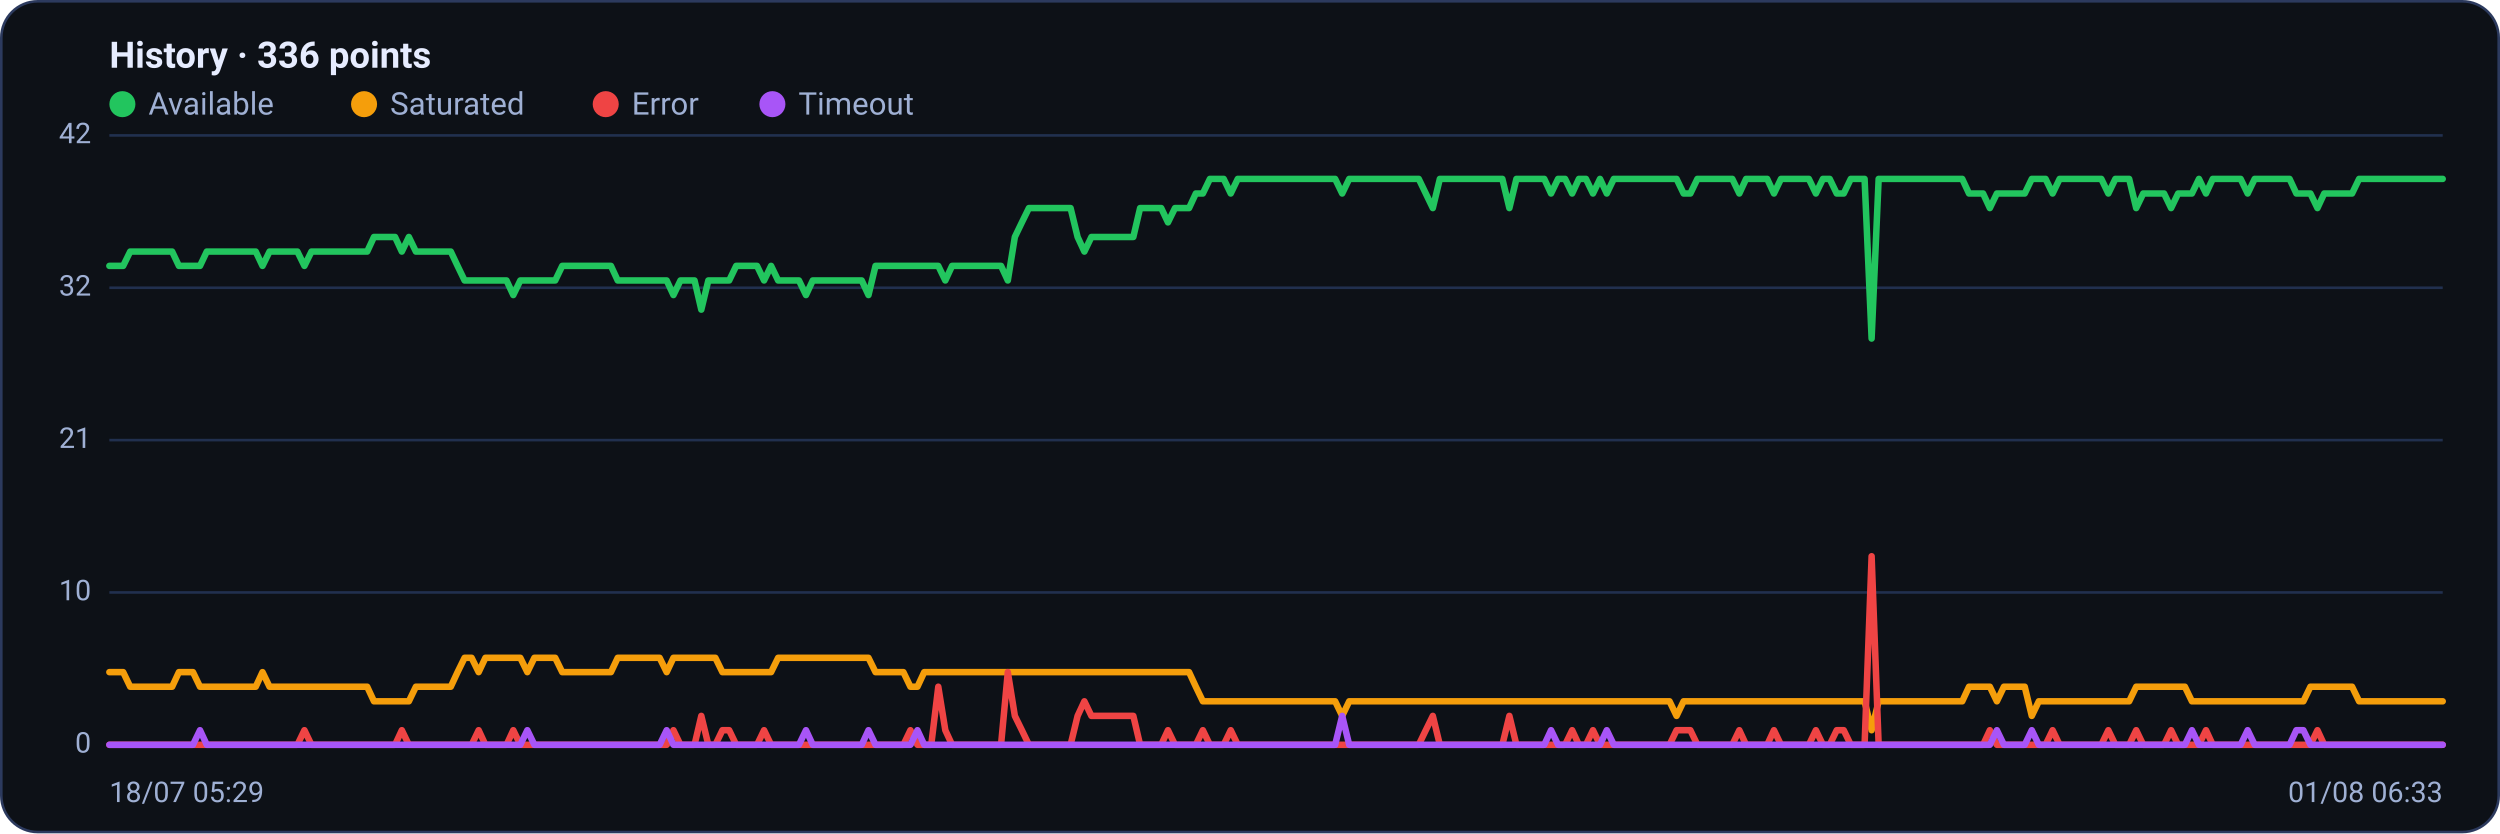
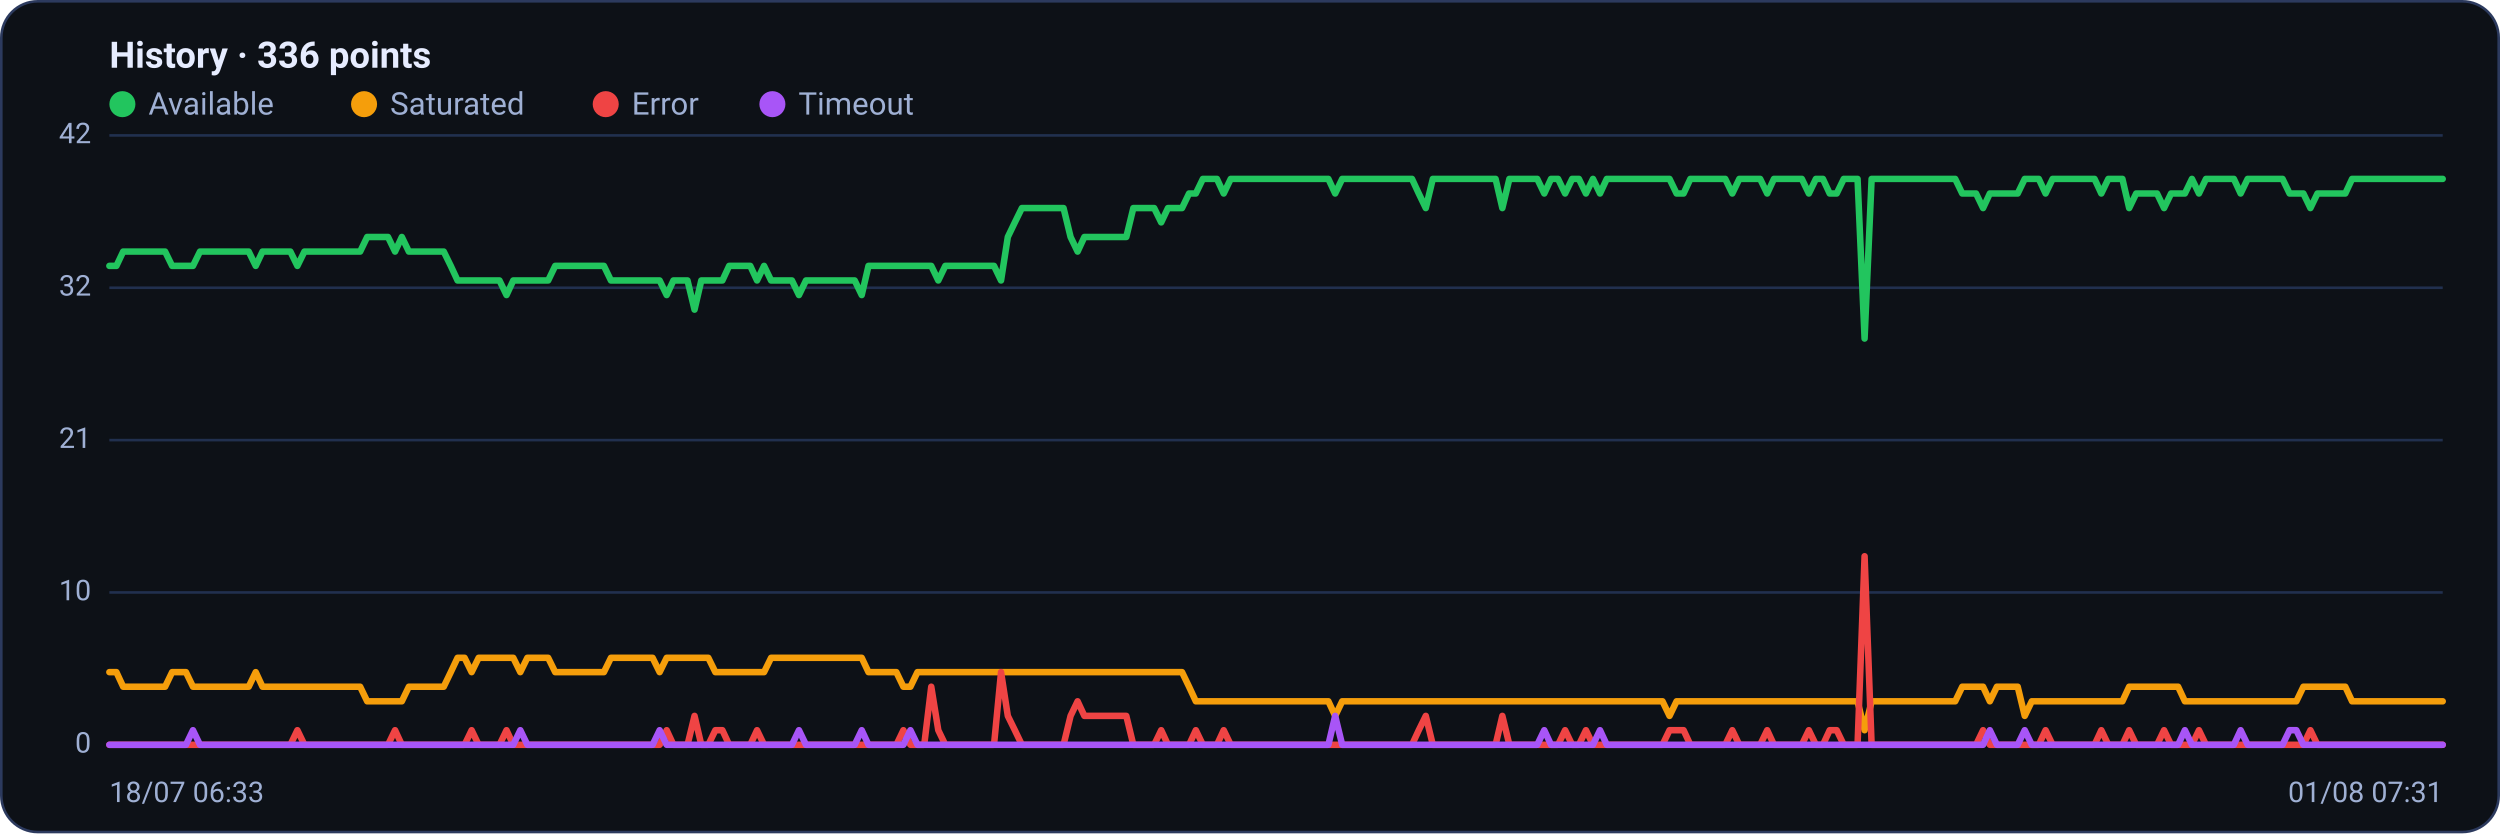
<svg xmlns="http://www.w3.org/2000/svg" viewBox="0 0 960 320" width="960" height="320" font-family="Segoe UI, system-ui, -apple-system, Roboto, Helvetica, Arial, sans-serif" role="img" aria-label="Availability history per region">
  <rect x="0.5" y="0.5" width="959" height="319" rx="14" fill="#0d1117" stroke="#2c3a5e" />
  <text x="42" y="26" font-size="14" font-weight="600" fill="#e6ecff">History · 336 points</text>
  <circle cx="47" cy="40" r="5" fill="#22c55e" />
  <text x="57" y="44" font-size="12" fill="#9fb0d4">Available</text>
  <circle cx="139.8" cy="40" r="5" fill="#f59e0b" />
  <text x="149.8" y="44" font-size="12" fill="#9fb0d4">Saturated</text>
  <circle cx="232.6" cy="40" r="5" fill="#ef4444" />
  <text x="242.6" y="44" font-size="12" fill="#9fb0d4">Error</text>
  <circle cx="296.6" cy="40" r="5" fill="#a855f7" />
  <text x="306.6" y="44" font-size="12" fill="#9fb0d4">Timeout</text>
  <line x1="42" y1="286.0" x2="938" y2="286.0" stroke="#21304f" stroke-width="1" />
  <text x="35" y="289.0" text-anchor="end" font-size="11" fill="#9fb0d4">0</text>
  <line x1="42" y1="227.5" x2="938" y2="227.5" stroke="#21304f" stroke-width="1" />
  <text x="35" y="230.5" text-anchor="end" font-size="11" fill="#9fb0d4">10</text>
  <line x1="42" y1="169.0" x2="938" y2="169.0" stroke="#21304f" stroke-width="1" />
  <text x="35" y="172.0" text-anchor="end" font-size="11" fill="#9fb0d4">21</text>
  <line x1="42" y1="110.5" x2="938" y2="110.5" stroke="#21304f" stroke-width="1" />
  <text x="35" y="113.5" text-anchor="end" font-size="11" fill="#9fb0d4">32</text>
  <line x1="42" y1="52.0" x2="938" y2="52.0" stroke="#21304f" stroke-width="1" />
  <text x="35" y="55.0" text-anchor="end" font-size="11" fill="#9fb0d4">42</text>
-   <polyline fill="none" stroke="#22c55e" stroke-width="2.5" stroke-linejoin="round" stroke-linecap="round" points="42.0,102.1 44.7,102.1 47.3,102.1 50.0,96.6 52.7,96.6 55.4,96.6 58.0,96.6 60.7,96.6 63.4,96.6 66.1,96.6 68.7,102.1 71.4,102.1 74.1,102.1 76.8,102.1 79.4,96.6 82.1,96.6 84.8,96.6 87.5,96.6 90.1,96.6 92.8,96.6 95.5,96.6 98.2,96.6 100.8,102.1 103.5,96.6 106.2,96.6 108.9,96.6 111.5,96.6 114.2,96.6 116.9,102.1 119.6,96.6 122.2,96.6 124.9,96.6 127.6,96.6 130.3,96.6 132.9,96.6 135.6,96.6 138.3,96.6 141.0,96.6 143.6,91.0 146.3,91.0 149.0,91.0 151.7,91.0 154.3,96.6 157.0,91.0 159.7,96.6 162.4,96.6 165.0,96.6 167.7,96.6 170.4,96.6 173.1,96.6 175.7,102.1 178.4,107.7 181.1,107.7 183.8,107.7 186.4,107.7 189.1,107.7 191.8,107.7 194.5,107.7 197.1,113.3 199.8,107.7 202.5,107.7 205.2,107.7 207.8,107.7 210.5,107.7 213.2,107.7 215.9,102.1 218.5,102.1 221.2,102.1 223.9,102.1 226.5,102.1 229.2,102.1 231.9,102.1 234.6,102.1 237.2,107.7 239.9,107.7 242.6,107.7 245.3,107.7 247.9,107.7 250.6,107.7 253.3,107.7 256.0,107.7 258.6,113.3 261.3,107.7 264.0,107.7 266.7,107.7 269.3,118.9 272.0,107.7 274.7,107.7 277.4,107.7 280.0,107.7 282.7,102.1 285.4,102.1 288.1,102.1 290.7,102.1 293.4,107.7 296.1,102.1 298.8,107.7 301.4,107.7 304.1,107.7 306.8,107.7 309.5,113.3 312.1,107.7 314.8,107.7 317.5,107.7 320.2,107.7 322.8,107.7 325.5,107.7 328.2,107.7 330.9,107.7 333.5,113.3 336.2,102.1 338.9,102.1 341.6,102.1 344.2,102.1 346.9,102.1 349.6,102.1 352.3,102.1 354.9,102.1 357.6,102.1 360.3,102.1 363.0,107.7 365.6,102.1 368.3,102.1 371.0,102.1 373.7,102.1 376.3,102.1 379.0,102.1 381.7,102.1 384.4,102.1 387.0,107.7 389.7,91.0 392.4,85.4 395.1,79.9 397.7,79.9 400.4,79.9 403.1,79.9 405.7,79.9 408.4,79.9 411.1,79.9 413.8,91.0 416.4,96.6 419.1,91.0 421.8,91.0 424.5,91.0 427.1,91.0 429.8,91.0 432.5,91.0 435.2,91.0 437.8,79.9 440.5,79.9 443.2,79.9 445.9,79.9 448.5,85.4 451.2,79.9 453.9,79.9 456.6,79.9 459.2,74.3 461.9,74.3 464.6,68.7 467.3,68.7 469.9,68.7 472.6,74.3 475.3,68.7 478.0,68.7 480.6,68.7 483.3,68.7 486.0,68.7 488.7,68.7 491.3,68.7 494.0,68.7 496.7,68.7 499.4,68.7 502.0,68.7 504.7,68.7 507.4,68.7 510.1,68.7 512.7,68.7 515.4,74.3 518.1,68.7 520.8,68.7 523.4,68.7 526.1,68.7 528.8,68.7 531.5,68.7 534.1,68.7 536.8,68.7 539.5,68.7 542.2,68.7 544.8,68.7 547.5,74.3 550.2,79.9 552.9,68.7 555.5,68.7 558.2,68.7 560.9,68.7 563.6,68.7 566.2,68.7 568.9,68.7 571.6,68.7 574.3,68.7 576.9,68.7 579.6,79.9 582.3,68.7 584.9,68.7 587.6,68.7 590.3,68.7 593.0,68.7 595.6,74.3 598.3,68.7 601.0,68.7 603.7,74.3 606.3,68.7 609.0,68.7 611.7,74.3 614.4,68.7 617.0,74.3 619.7,68.7 622.4,68.7 625.1,68.7 627.7,68.7 630.4,68.7 633.1,68.7 635.8,68.7 638.4,68.7 641.1,68.7 643.8,68.7 646.5,74.3 649.1,74.3 651.8,68.7 654.5,68.7 657.2,68.7 659.8,68.7 662.5,68.7 665.2,68.7 667.9,74.3 670.5,68.7 673.2,68.7 675.9,68.7 678.6,68.7 681.2,74.3 683.9,68.7 686.6,68.7 689.3,68.7 691.9,68.7 694.6,68.7 697.3,74.3 700.0,68.7 702.6,68.7 705.3,74.3 708.0,74.3 710.7,68.7 713.3,68.7 716.0,68.7 718.7,130.0 721.4,68.7 724.0,68.7 726.7,68.7 729.4,68.7 732.1,68.7 734.7,68.7 737.4,68.7 740.1,68.7 742.8,68.7 745.4,68.7 748.1,68.7 750.8,68.7 753.5,68.7 756.1,74.3 758.8,74.3 761.5,74.3 764.1,79.9 766.8,74.3 769.5,74.3 772.2,74.3 774.8,74.3 777.5,74.3 780.2,68.7 782.9,68.7 785.5,68.7 788.2,74.3 790.9,68.7 793.6,68.7 796.2,68.7 798.9,68.7 801.6,68.7 804.3,68.7 806.9,68.7 809.6,74.3 812.3,68.7 815.0,68.7 817.6,68.7 820.3,79.9 823.0,74.3 825.7,74.3 828.3,74.3 831.0,74.3 833.7,79.9 836.4,74.3 839.0,74.3 841.7,74.3 844.4,68.7 847.1,74.3 849.7,68.7 852.4,68.7 855.1,68.7 857.8,68.7 860.4,68.7 863.1,74.3 865.8,68.7 868.5,68.7 871.1,68.7 873.8,68.7 876.5,68.7 879.2,68.7 881.8,74.3 884.5,74.3 887.2,74.3 889.9,79.9 892.5,74.3 895.2,74.3 897.9,74.3 900.6,74.3 903.2,74.3 905.9,68.7 908.6,68.7 911.3,68.7 913.9,68.7 916.6,68.7 919.3,68.7 922.0,68.7 924.6,68.7 927.3,68.7 930.0,68.7 932.7,68.7 935.3,68.7 938.0,68.7" />
-   <polyline fill="none" stroke="#f59e0b" stroke-width="2.5" stroke-linejoin="round" stroke-linecap="round" points="42.0,258.1 44.7,258.1 47.3,258.1 50.0,263.7 52.7,263.7 55.4,263.7 58.0,263.7 60.7,263.7 63.4,263.7 66.1,263.7 68.7,258.1 71.4,258.1 74.1,258.1 76.8,263.7 79.4,263.7 82.1,263.7 84.8,263.7 87.5,263.7 90.1,263.7 92.8,263.7 95.5,263.7 98.2,263.7 100.8,258.1 103.5,263.7 106.2,263.7 108.9,263.7 111.5,263.7 114.2,263.7 116.9,263.7 119.6,263.7 122.2,263.7 124.9,263.7 127.6,263.7 130.3,263.7 132.9,263.7 135.6,263.7 138.3,263.7 141.0,263.7 143.6,269.3 146.3,269.3 149.0,269.3 151.7,269.3 154.3,269.3 157.0,269.3 159.7,263.7 162.4,263.7 165.0,263.7 167.7,263.7 170.4,263.7 173.1,263.7 175.7,258.1 178.4,252.6 181.1,252.6 183.8,258.1 186.4,252.6 189.1,252.6 191.8,252.6 194.5,252.6 197.1,252.6 199.8,252.6 202.5,258.1 205.2,252.6 207.8,252.6 210.5,252.6 213.2,252.6 215.9,258.1 218.5,258.1 221.2,258.1 223.9,258.1 226.5,258.1 229.2,258.1 231.9,258.1 234.6,258.1 237.2,252.6 239.9,252.6 242.6,252.6 245.3,252.6 247.9,252.6 250.6,252.6 253.3,252.6 256.0,258.1 258.6,252.6 261.3,252.6 264.0,252.6 266.7,252.6 269.3,252.6 272.0,252.6 274.7,252.6 277.4,258.1 280.0,258.1 282.7,258.1 285.4,258.1 288.1,258.1 290.7,258.1 293.4,258.1 296.1,258.1 298.8,252.6 301.4,252.6 304.1,252.6 306.8,252.6 309.5,252.6 312.1,252.6 314.8,252.6 317.5,252.6 320.2,252.6 322.8,252.6 325.5,252.6 328.2,252.6 330.9,252.6 333.5,252.6 336.2,258.1 338.9,258.1 341.6,258.1 344.2,258.1 346.9,258.1 349.6,263.7 352.3,263.7 354.9,258.1 357.6,258.1 360.3,258.1 363.0,258.1 365.6,258.1 368.3,258.1 371.0,258.1 373.7,258.1 376.3,258.1 379.0,258.1 381.7,258.1 384.4,258.1 387.0,258.1 389.7,258.1 392.4,258.1 395.1,258.1 397.7,258.1 400.4,258.1 403.1,258.1 405.7,258.1 408.4,258.1 411.1,258.1 413.8,258.1 416.4,258.1 419.1,258.1 421.8,258.1 424.5,258.1 427.1,258.1 429.8,258.1 432.5,258.1 435.2,258.1 437.8,258.1 440.5,258.1 443.2,258.1 445.9,258.1 448.5,258.1 451.2,258.1 453.9,258.1 456.6,258.1 459.2,263.7 461.9,269.3 464.6,269.3 467.3,269.3 469.9,269.3 472.6,269.3 475.3,269.3 478.0,269.3 480.6,269.3 483.3,269.3 486.0,269.3 488.7,269.3 491.3,269.3 494.0,269.3 496.7,269.3 499.4,269.3 502.0,269.3 504.7,269.3 507.4,269.3 510.1,269.3 512.7,269.3 515.4,274.9 518.1,269.3 520.8,269.3 523.4,269.3 526.1,269.3 528.8,269.3 531.5,269.3 534.1,269.3 536.8,269.3 539.5,269.3 542.2,269.3 544.8,269.3 547.5,269.3 550.2,269.3 552.9,269.3 555.5,269.3 558.2,269.3 560.9,269.3 563.6,269.3 566.2,269.3 568.9,269.3 571.6,269.3 574.3,269.3 576.9,269.3 579.6,269.3 582.3,269.3 584.9,269.3 587.6,269.3 590.3,269.3 593.0,269.3 595.6,269.3 598.3,269.3 601.0,269.3 603.7,269.3 606.3,269.3 609.0,269.3 611.7,269.3 614.4,269.3 617.0,269.3 619.7,269.3 622.4,269.3 625.1,269.3 627.7,269.3 630.4,269.3 633.1,269.3 635.8,269.3 638.4,269.3 641.1,269.3 643.8,274.9 646.5,269.3 649.1,269.3 651.8,269.3 654.5,269.3 657.2,269.3 659.8,269.3 662.5,269.3 665.2,269.3 667.9,269.3 670.5,269.3 673.2,269.3 675.9,269.3 678.6,269.3 681.2,269.3 683.9,269.3 686.6,269.3 689.3,269.3 691.9,269.3 694.6,269.3 697.3,269.3 700.0,269.3 702.6,269.3 705.3,269.3 708.0,269.3 710.7,269.3 713.3,269.3 716.0,269.3 718.7,280.4 721.4,269.3 724.0,269.3 726.7,269.3 729.4,269.3 732.1,269.3 734.7,269.3 737.4,269.3 740.1,269.3 742.8,269.3 745.4,269.3 748.1,269.3 750.8,269.3 753.5,269.3 756.1,263.7 758.8,263.7 761.5,263.7 764.1,263.7 766.8,269.3 769.5,263.7 772.2,263.7 774.8,263.7 777.5,263.7 780.2,274.9 782.9,269.3 785.5,269.3 788.2,269.3 790.9,269.3 793.6,269.3 796.2,269.3 798.9,269.3 801.6,269.3 804.3,269.3 806.9,269.3 809.6,269.3 812.3,269.3 815.0,269.3 817.6,269.3 820.3,263.7 823.0,263.7 825.7,263.7 828.3,263.7 831.0,263.7 833.7,263.7 836.4,263.7 839.0,263.7 841.7,269.3 844.4,269.3 847.1,269.3 849.7,269.3 852.4,269.3 855.1,269.3 857.8,269.3 860.4,269.3 863.1,269.3 865.8,269.3 868.5,269.3 871.1,269.3 873.8,269.3 876.5,269.3 879.2,269.3 881.8,269.3 884.5,269.3 887.2,263.7 889.9,263.7 892.5,263.7 895.2,263.7 897.9,263.7 900.6,263.7 903.2,263.7 905.9,269.3 908.6,269.3 911.3,269.3 913.9,269.3 916.6,269.3 919.3,269.3 922.0,269.3 924.6,269.3 927.3,269.3 930.0,269.3 932.7,269.3 935.3,269.3 938.0,269.3" />
-   <polyline fill="none" stroke="#ef4444" stroke-width="2.5" stroke-linejoin="round" stroke-linecap="round" points="42.0,286.0 44.7,286.0 47.3,286.0 50.0,286.0 52.7,286.0 55.4,286.0 58.0,286.0 60.7,286.0 63.4,286.0 66.1,286.0 68.7,286.0 71.4,286.0 74.1,286.0 76.8,286.0 79.4,286.0 82.1,286.0 84.8,286.0 87.5,286.0 90.1,286.0 92.8,286.0 95.5,286.0 98.2,286.0 100.8,286.0 103.5,286.0 106.2,286.0 108.9,286.0 111.5,286.0 114.2,286.0 116.9,280.4 119.6,286.0 122.2,286.0 124.9,286.0 127.6,286.0 130.3,286.0 132.9,286.0 135.6,286.0 138.3,286.0 141.0,286.0 143.6,286.0 146.3,286.0 149.0,286.0 151.7,286.0 154.3,280.4 157.0,286.0 159.7,286.0 162.4,286.0 165.0,286.0 167.7,286.0 170.4,286.0 173.1,286.0 175.7,286.0 178.4,286.0 181.1,286.0 183.8,280.4 186.4,286.0 189.1,286.0 191.8,286.0 194.5,286.0 197.1,280.4 199.8,286.0 202.5,286.0 205.2,286.0 207.8,286.0 210.5,286.0 213.2,286.0 215.9,286.0 218.5,286.0 221.2,286.0 223.9,286.0 226.5,286.0 229.2,286.0 231.9,286.0 234.6,286.0 237.2,286.0 239.9,286.0 242.6,286.0 245.3,286.0 247.9,286.0 250.6,286.0 253.3,286.0 256.0,286.0 258.6,280.4 261.3,286.0 264.0,286.0 266.7,286.0 269.3,274.9 272.0,286.0 274.7,286.0 277.4,280.4 280.0,280.4 282.7,286.0 285.4,286.0 288.1,286.0 290.7,286.0 293.4,280.4 296.1,286.0 298.8,286.0 301.4,286.0 304.1,286.0 306.8,286.0 309.5,286.0 312.1,286.0 314.8,286.0 317.5,286.0 320.2,286.0 322.8,286.0 325.5,286.0 328.2,286.0 330.9,286.0 333.5,286.0 336.2,286.0 338.9,286.0 341.6,286.0 344.2,286.0 346.9,286.0 349.6,280.4 352.3,286.0 354.9,286.0 357.6,286.0 360.3,263.7 363.0,280.4 365.6,286.0 368.3,286.0 371.0,286.0 373.7,286.0 376.3,286.0 379.0,286.0 381.7,286.0 384.4,286.0 387.0,258.1 389.7,274.9 392.4,280.4 395.1,286.0 397.7,286.0 400.4,286.0 403.1,286.0 405.7,286.0 408.4,286.0 411.1,286.0 413.8,274.9 416.4,269.3 419.1,274.9 421.8,274.9 424.5,274.9 427.1,274.9 429.8,274.9 432.5,274.9 435.2,274.9 437.8,286.0 440.5,286.0 443.2,286.0 445.9,286.0 448.5,280.4 451.2,286.0 453.9,286.0 456.6,286.0 459.2,286.0 461.9,280.4 464.6,286.0 467.3,286.0 469.9,286.0 472.6,280.4 475.3,286.0 478.0,286.0 480.6,286.0 483.3,286.0 486.0,286.0 488.7,286.0 491.3,286.0 494.0,286.0 496.7,286.0 499.4,286.0 502.0,286.0 504.7,286.0 507.4,286.0 510.1,286.0 512.7,286.0 515.4,286.0 518.1,286.0 520.8,286.0 523.4,286.0 526.1,286.0 528.8,286.0 531.5,286.0 534.1,286.0 536.8,286.0 539.5,286.0 542.2,286.0 544.8,286.0 547.5,280.4 550.2,274.9 552.9,286.0 555.5,286.0 558.2,286.0 560.9,286.0 563.6,286.0 566.2,286.0 568.9,286.0 571.6,286.0 574.3,286.0 576.9,286.0 579.6,274.9 582.3,286.0 584.9,286.0 587.6,286.0 590.3,286.0 593.0,286.0 595.6,286.0 598.3,286.0 601.0,286.0 603.7,280.4 606.3,286.0 609.0,286.0 611.7,280.4 614.4,286.0 617.0,286.0 619.7,286.0 622.4,286.0 625.1,286.0 627.7,286.0 630.4,286.0 633.1,286.0 635.8,286.0 638.4,286.0 641.1,286.0 643.8,280.4 646.5,280.4 649.1,280.4 651.8,286.0 654.5,286.0 657.2,286.0 659.8,286.0 662.5,286.0 665.2,286.0 667.9,280.4 670.5,286.0 673.2,286.0 675.9,286.0 678.6,286.0 681.2,280.4 683.9,286.0 686.6,286.0 689.3,286.0 691.9,286.0 694.6,286.0 697.3,280.4 700.0,286.0 702.6,286.0 705.3,280.4 708.0,280.4 710.7,286.0 713.3,286.0 716.0,286.0 718.7,213.6 721.4,286.0 724.0,286.0 726.7,286.0 729.4,286.0 732.1,286.0 734.7,286.0 737.4,286.0 740.1,286.0 742.8,286.0 745.4,286.0 748.1,286.0 750.8,286.0 753.5,286.0 756.1,286.0 758.8,286.0 761.5,286.0 764.1,280.4 766.8,286.0 769.5,286.0 772.2,286.0 774.8,286.0 777.5,286.0 780.2,286.0 782.9,286.0 785.5,286.0 788.2,280.4 790.9,286.0 793.6,286.0 796.2,286.0 798.9,286.0 801.6,286.0 804.3,286.0 806.9,286.0 809.6,280.4 812.3,286.0 815.0,286.0 817.6,286.0 820.3,280.4 823.0,286.0 825.7,286.0 828.3,286.0 831.0,286.0 833.7,280.4 836.4,286.0 839.0,286.0 841.7,286.0 844.4,286.0 847.1,280.4 849.7,286.0 852.4,286.0 855.1,286.0 857.8,286.0 860.4,286.0 863.1,286.0 865.8,286.0 868.5,286.0 871.1,286.0 873.8,286.0 876.5,286.0 879.2,286.0 881.8,286.0 884.5,286.0 887.2,286.0 889.9,280.4 892.5,286.0 895.2,286.0 897.9,286.0 900.6,286.0 903.2,286.0 905.9,286.0 908.6,286.0 911.3,286.0 913.9,286.0 916.6,286.0 919.3,286.0 922.0,286.0 924.6,286.0 927.3,286.0 930.0,286.0 932.7,286.0 935.3,286.0 938.0,286.0" />
-   <polyline fill="none" stroke="#a855f7" stroke-width="2.5" stroke-linejoin="round" stroke-linecap="round" points="42.0,286.0 44.7,286.0 47.3,286.0 50.0,286.0 52.7,286.0 55.4,286.0 58.0,286.0 60.7,286.0 63.4,286.0 66.1,286.0 68.7,286.0 71.4,286.0 74.1,286.0 76.8,280.4 79.4,286.0 82.1,286.0 84.8,286.0 87.5,286.0 90.1,286.0 92.8,286.0 95.5,286.0 98.2,286.0 100.8,286.0 103.5,286.0 106.2,286.0 108.9,286.0 111.5,286.0 114.2,286.0 116.9,286.0 119.6,286.0 122.2,286.0 124.9,286.0 127.6,286.0 130.3,286.0 132.9,286.0 135.6,286.0 138.3,286.0 141.0,286.0 143.6,286.0 146.3,286.0 149.0,286.0 151.7,286.0 154.3,286.0 157.0,286.0 159.7,286.0 162.4,286.0 165.0,286.0 167.7,286.0 170.4,286.0 173.1,286.0 175.7,286.0 178.4,286.0 181.1,286.0 183.8,286.0 186.4,286.0 189.1,286.0 191.8,286.0 194.5,286.0 197.1,286.0 199.8,286.0 202.5,280.4 205.2,286.0 207.8,286.0 210.5,286.0 213.2,286.0 215.9,286.0 218.5,286.0 221.2,286.0 223.9,286.0 226.5,286.0 229.2,286.0 231.9,286.0 234.6,286.0 237.2,286.0 239.9,286.0 242.6,286.0 245.3,286.0 247.9,286.0 250.6,286.0 253.3,286.0 256.0,280.4 258.6,286.0 261.3,286.0 264.0,286.0 266.7,286.0 269.3,286.0 272.0,286.0 274.7,286.0 277.4,286.0 280.0,286.0 282.7,286.0 285.4,286.0 288.1,286.0 290.7,286.0 293.4,286.0 296.1,286.0 298.8,286.0 301.4,286.0 304.1,286.0 306.8,286.0 309.5,280.4 312.1,286.0 314.8,286.0 317.5,286.0 320.2,286.0 322.8,286.0 325.5,286.0 328.2,286.0 330.9,286.0 333.5,280.4 336.2,286.0 338.9,286.0 341.6,286.0 344.2,286.0 346.9,286.0 349.6,286.0 352.3,280.4 354.9,286.0 357.6,286.0 360.3,286.0 363.0,286.0 365.6,286.0 368.3,286.0 371.0,286.0 373.7,286.0 376.3,286.0 379.0,286.0 381.7,286.0 384.4,286.0 387.0,286.0 389.7,286.0 392.4,286.0 395.1,286.0 397.7,286.0 400.4,286.0 403.1,286.0 405.7,286.0 408.4,286.0 411.1,286.0 413.8,286.0 416.4,286.0 419.1,286.0 421.8,286.0 424.5,286.0 427.1,286.0 429.8,286.0 432.5,286.0 435.2,286.0 437.8,286.0 440.5,286.0 443.2,286.0 445.9,286.0 448.5,286.0 451.2,286.0 453.9,286.0 456.6,286.0 459.2,286.0 461.9,286.0 464.6,286.0 467.3,286.0 469.9,286.0 472.6,286.0 475.3,286.0 478.0,286.0 480.6,286.0 483.3,286.0 486.0,286.0 488.7,286.0 491.3,286.0 494.0,286.0 496.7,286.0 499.4,286.0 502.0,286.0 504.7,286.0 507.4,286.0 510.1,286.0 512.7,286.0 515.4,274.9 518.1,286.0 520.8,286.0 523.4,286.0 526.1,286.0 528.8,286.0 531.5,286.0 534.1,286.0 536.8,286.0 539.5,286.0 542.2,286.0 544.8,286.0 547.5,286.0 550.2,286.0 552.9,286.0 555.5,286.0 558.2,286.0 560.9,286.0 563.6,286.0 566.2,286.0 568.9,286.0 571.6,286.0 574.3,286.0 576.9,286.0 579.6,286.0 582.3,286.0 584.9,286.0 587.6,286.0 590.3,286.0 593.0,286.0 595.6,280.4 598.3,286.0 601.0,286.0 603.7,286.0 606.3,286.0 609.0,286.0 611.7,286.0 614.4,286.0 617.0,280.4 619.7,286.0 622.4,286.0 625.1,286.0 627.7,286.0 630.4,286.0 633.1,286.0 635.8,286.0 638.4,286.0 641.1,286.0 643.8,286.0 646.5,286.0 649.1,286.0 651.8,286.0 654.5,286.0 657.2,286.0 659.8,286.0 662.5,286.0 665.2,286.0 667.9,286.0 670.5,286.0 673.2,286.0 675.9,286.0 678.6,286.0 681.2,286.0 683.9,286.0 686.6,286.0 689.3,286.0 691.9,286.0 694.6,286.0 697.3,286.0 700.0,286.0 702.6,286.0 705.3,286.0 708.0,286.0 710.7,286.0 713.3,286.0 716.0,286.0 718.7,286.0 721.4,286.0 724.0,286.0 726.7,286.0 729.4,286.0 732.1,286.0 734.7,286.0 737.4,286.0 740.1,286.0 742.8,286.0 745.4,286.0 748.1,286.0 750.8,286.0 753.5,286.0 756.1,286.0 758.8,286.0 761.5,286.0 764.1,286.0 766.8,280.4 769.5,286.0 772.2,286.0 774.8,286.0 777.5,286.0 780.2,280.4 782.9,286.0 785.5,286.0 788.2,286.0 790.9,286.0 793.6,286.0 796.2,286.0 798.9,286.0 801.6,286.0 804.3,286.0 806.9,286.0 809.6,286.0 812.3,286.0 815.0,286.0 817.6,286.0 820.3,286.0 823.0,286.0 825.7,286.0 828.3,286.0 831.0,286.0 833.7,286.0 836.4,286.0 839.0,286.0 841.7,280.4 844.4,286.0 847.1,286.0 849.7,286.0 852.4,286.0 855.1,286.0 857.8,286.0 860.4,286.0 863.1,280.4 865.8,286.0 868.5,286.0 871.1,286.0 873.8,286.0 876.5,286.0 879.2,286.0 881.8,280.4 884.5,280.4 887.2,286.0 889.9,286.0 892.5,286.0 895.2,286.0 897.9,286.0 900.6,286.0 903.2,286.0 905.9,286.0 908.6,286.0 911.3,286.0 913.9,286.0 916.6,286.0 919.3,286.0 922.0,286.0 924.6,286.0 927.3,286.0 930.0,286.0 932.7,286.0 935.3,286.0 938.0,286.0" />
-   <text x="42" y="308" font-size="11" fill="#9fb0d4">18/07 05:29</text>
-   <text x="938" y="308" text-anchor="end" font-size="11" fill="#9fb0d4">01/08 06:33</text>
+   <polyline fill="none" stroke="#22c55e" stroke-width="2.5" stroke-linejoin="round" stroke-linecap="round" points="42.0,102.1 44.7,102.1 47.3,96.6 50.0,96.6 52.7,96.6 55.4,96.6 58.0,96.6 60.7,96.6 63.4,96.6 66.1,102.1 68.7,102.1 71.4,102.1 74.1,102.1 76.8,96.6 79.4,96.6 82.1,96.6 84.8,96.6 87.5,96.6 90.1,96.6 92.8,96.6 95.5,96.6 98.2,102.1 100.8,96.6 103.5,96.6 106.2,96.6 108.9,96.6 111.5,96.6 114.2,102.1 116.9,96.6 119.6,96.6 122.2,96.6 124.9,96.6 127.6,96.6 130.3,96.6 132.9,96.6 135.6,96.6 138.3,96.6 141.0,91.0 143.6,91.0 146.3,91.0 149.0,91.0 151.7,96.6 154.3,91.0 157.0,96.6 159.7,96.6 162.4,96.6 165.0,96.6 167.7,96.6 170.4,96.6 173.1,102.1 175.7,107.7 178.4,107.7 181.1,107.7 183.8,107.7 186.4,107.7 189.1,107.7 191.8,107.7 194.5,113.3 197.1,107.7 199.8,107.7 202.5,107.7 205.2,107.7 207.8,107.7 210.5,107.7 213.2,102.1 215.9,102.1 218.5,102.1 221.2,102.1 223.9,102.1 226.5,102.1 229.2,102.1 231.9,102.1 234.6,107.7 237.2,107.7 239.9,107.7 242.6,107.7 245.3,107.7 247.9,107.7 250.6,107.7 253.3,107.7 256.0,113.3 258.6,107.7 261.3,107.7 264.0,107.7 266.7,118.9 269.3,107.7 272.0,107.7 274.7,107.7 277.4,107.7 280.0,102.1 282.7,102.1 285.4,102.1 288.1,102.1 290.7,107.7 293.4,102.1 296.1,107.7 298.8,107.7 301.4,107.7 304.1,107.7 306.8,113.3 309.5,107.7 312.1,107.7 314.8,107.7 317.5,107.7 320.2,107.7 322.8,107.7 325.5,107.7 328.2,107.7 330.9,113.3 333.5,102.1 336.2,102.1 338.9,102.1 341.6,102.1 344.2,102.1 346.9,102.1 349.6,102.1 352.3,102.1 354.9,102.1 357.6,102.1 360.3,107.7 363.0,102.1 365.6,102.1 368.3,102.1 371.0,102.1 373.7,102.1 376.3,102.1 379.0,102.1 381.7,102.1 384.4,107.7 387.0,91.0 389.7,85.4 392.4,79.9 395.1,79.9 397.7,79.9 400.4,79.9 403.1,79.9 405.7,79.9 408.4,79.9 411.1,91.0 413.8,96.6 416.4,91.0 419.1,91.0 421.8,91.0 424.5,91.0 427.1,91.0 429.8,91.0 432.5,91.0 435.2,79.9 437.8,79.9 440.5,79.9 443.2,79.9 445.9,85.4 448.5,79.9 451.2,79.9 453.9,79.9 456.6,74.3 459.2,74.3 461.9,68.7 464.6,68.7 467.3,68.7 469.9,74.3 472.6,68.7 475.3,68.7 478.0,68.7 480.6,68.7 483.3,68.7 486.0,68.7 488.7,68.7 491.3,68.7 494.0,68.7 496.7,68.7 499.4,68.7 502.0,68.7 504.7,68.7 507.4,68.7 510.1,68.7 512.7,74.3 515.4,68.7 518.1,68.7 520.8,68.7 523.4,68.7 526.1,68.7 528.8,68.7 531.5,68.7 534.1,68.7 536.8,68.7 539.5,68.7 542.2,68.7 544.8,74.3 547.5,79.9 550.2,68.7 552.9,68.7 555.5,68.7 558.2,68.7 560.9,68.7 563.6,68.7 566.2,68.7 568.9,68.7 571.6,68.7 574.3,68.7 576.9,79.9 579.6,68.7 582.3,68.7 584.9,68.7 587.6,68.7 590.3,68.7 593.0,74.3 595.6,68.7 598.3,68.7 601.0,74.3 603.7,68.7 606.3,68.7 609.0,74.3 611.7,68.7 614.4,74.3 617.0,68.7 619.7,68.7 622.4,68.7 625.1,68.7 627.7,68.7 630.4,68.7 633.1,68.7 635.8,68.7 638.4,68.7 641.1,68.7 643.8,74.3 646.5,74.3 649.1,68.7 651.8,68.7 654.5,68.7 657.2,68.7 659.8,68.7 662.5,68.7 665.2,74.3 667.9,68.7 670.5,68.7 673.2,68.7 675.9,68.7 678.6,74.3 681.2,68.7 683.9,68.7 686.6,68.7 689.3,68.7 691.9,68.7 694.6,74.3 697.3,68.7 700.0,68.7 702.6,74.3 705.3,74.3 708.0,68.7 710.7,68.7 713.3,68.7 716.0,130.0 718.7,68.7 721.4,68.7 724.0,68.7 726.7,68.7 729.4,68.7 732.1,68.7 734.7,68.7 737.4,68.7 740.1,68.7 742.8,68.7 745.4,68.7 748.1,68.7 750.8,68.7 753.5,74.3 756.1,74.3 758.8,74.3 761.5,79.9 764.1,74.3 766.8,74.3 769.5,74.3 772.2,74.3 774.8,74.3 777.5,68.7 780.2,68.7 782.9,68.7 785.5,74.3 788.2,68.7 790.9,68.7 793.6,68.7 796.2,68.7 798.9,68.7 801.6,68.7 804.3,68.7 806.9,74.3 809.6,68.7 812.3,68.7 815.0,68.7 817.6,79.9 820.3,74.3 823.0,74.3 825.7,74.3 828.3,74.3 831.0,79.9 833.7,74.3 836.4,74.3 839.0,74.3 841.7,68.7 844.4,74.3 847.1,68.7 849.7,68.7 852.4,68.7 855.1,68.7 857.8,68.7 860.4,74.3 863.1,68.7 865.8,68.7 868.5,68.7 871.1,68.7 873.8,68.7 876.5,68.7 879.2,74.3 881.8,74.3 884.5,74.3 887.2,79.9 889.9,74.3 892.5,74.3 895.2,74.3 897.9,74.3 900.6,74.3 903.2,68.7 905.9,68.7 908.6,68.7 911.3,68.7 913.9,68.7 916.6,68.7 919.3,68.7 922.0,68.7 924.6,68.7 927.3,68.7 930.0,68.7 932.7,68.7 935.3,68.7 938.0,68.7" />
+   <polyline fill="none" stroke="#f59e0b" stroke-width="2.5" stroke-linejoin="round" stroke-linecap="round" points="42.0,258.1 44.7,258.1 47.3,263.7 50.0,263.7 52.7,263.7 55.4,263.7 58.0,263.7 60.7,263.7 63.4,263.7 66.1,258.1 68.7,258.1 71.4,258.1 74.1,263.7 76.8,263.7 79.4,263.7 82.1,263.7 84.8,263.7 87.5,263.7 90.1,263.7 92.8,263.7 95.5,263.7 98.2,258.1 100.8,263.7 103.5,263.7 106.2,263.7 108.9,263.7 111.5,263.7 114.2,263.7 116.9,263.7 119.6,263.7 122.2,263.7 124.9,263.7 127.6,263.7 130.3,263.7 132.9,263.7 135.6,263.7 138.3,263.7 141.0,269.3 143.6,269.3 146.3,269.3 149.0,269.3 151.7,269.3 154.3,269.3 157.0,263.7 159.7,263.7 162.4,263.7 165.0,263.7 167.7,263.7 170.4,263.7 173.1,258.1 175.7,252.6 178.4,252.6 181.1,258.1 183.8,252.6 186.4,252.6 189.1,252.6 191.8,252.6 194.5,252.6 197.1,252.6 199.8,258.1 202.5,252.6 205.2,252.6 207.8,252.6 210.5,252.6 213.2,258.1 215.9,258.1 218.5,258.1 221.2,258.1 223.9,258.1 226.5,258.1 229.2,258.1 231.9,258.1 234.6,252.6 237.2,252.6 239.9,252.6 242.6,252.6 245.3,252.6 247.9,252.6 250.6,252.6 253.3,258.1 256.0,252.6 258.6,252.6 261.3,252.6 264.0,252.6 266.7,252.6 269.3,252.6 272.0,252.6 274.7,258.1 277.4,258.1 280.0,258.1 282.7,258.1 285.4,258.1 288.1,258.1 290.7,258.1 293.4,258.1 296.1,252.6 298.8,252.6 301.4,252.6 304.1,252.6 306.8,252.6 309.5,252.6 312.1,252.6 314.8,252.6 317.5,252.6 320.2,252.6 322.8,252.6 325.5,252.6 328.2,252.6 330.9,252.6 333.5,258.1 336.2,258.1 338.9,258.1 341.6,258.1 344.2,258.1 346.9,263.7 349.6,263.7 352.3,258.1 354.9,258.1 357.6,258.1 360.3,258.1 363.0,258.1 365.6,258.1 368.3,258.1 371.0,258.1 373.7,258.1 376.3,258.1 379.0,258.1 381.7,258.1 384.4,258.1 387.0,258.1 389.7,258.1 392.4,258.1 395.1,258.1 397.7,258.1 400.4,258.1 403.1,258.1 405.7,258.1 408.4,258.1 411.1,258.1 413.8,258.1 416.4,258.1 419.1,258.1 421.8,258.1 424.5,258.1 427.1,258.1 429.8,258.1 432.5,258.1 435.2,258.1 437.8,258.1 440.5,258.1 443.2,258.1 445.9,258.1 448.5,258.1 451.2,258.1 453.9,258.1 456.6,263.7 459.2,269.3 461.9,269.3 464.6,269.3 467.3,269.3 469.9,269.3 472.6,269.3 475.3,269.3 478.0,269.3 480.6,269.3 483.3,269.3 486.0,269.3 488.7,269.3 491.3,269.3 494.0,269.3 496.7,269.3 499.4,269.3 502.0,269.3 504.7,269.3 507.4,269.3 510.1,269.3 512.7,274.9 515.4,269.3 518.1,269.3 520.8,269.3 523.4,269.3 526.1,269.3 528.8,269.3 531.5,269.3 534.1,269.3 536.8,269.3 539.5,269.3 542.2,269.3 544.8,269.3 547.5,269.3 550.2,269.3 552.9,269.3 555.5,269.3 558.2,269.3 560.9,269.3 563.6,269.3 566.2,269.3 568.9,269.3 571.6,269.3 574.3,269.3 576.9,269.3 579.6,269.3 582.3,269.3 584.9,269.3 587.6,269.3 590.3,269.3 593.0,269.3 595.6,269.3 598.3,269.3 601.0,269.3 603.7,269.3 606.3,269.3 609.0,269.3 611.7,269.3 614.4,269.3 617.0,269.3 619.7,269.3 622.4,269.3 625.1,269.3 627.7,269.3 630.4,269.3 633.1,269.3 635.8,269.3 638.4,269.3 641.1,274.9 643.8,269.3 646.5,269.3 649.1,269.3 651.8,269.3 654.5,269.3 657.2,269.3 659.8,269.3 662.5,269.3 665.2,269.3 667.9,269.3 670.5,269.3 673.2,269.3 675.9,269.3 678.6,269.3 681.2,269.3 683.9,269.3 686.6,269.3 689.3,269.3 691.9,269.3 694.6,269.3 697.3,269.3 700.0,269.3 702.6,269.3 705.3,269.3 708.0,269.3 710.7,269.3 713.3,269.3 716.0,280.4 718.7,269.3 721.4,269.3 724.0,269.3 726.7,269.3 729.4,269.3 732.1,269.3 734.7,269.3 737.4,269.3 740.1,269.3 742.8,269.3 745.4,269.3 748.1,269.3 750.8,269.3 753.5,263.7 756.1,263.7 758.8,263.7 761.5,263.7 764.1,269.3 766.8,263.7 769.5,263.7 772.2,263.7 774.8,263.7 777.5,274.9 780.2,269.3 782.9,269.3 785.5,269.3 788.2,269.3 790.9,269.3 793.6,269.3 796.2,269.3 798.9,269.3 801.6,269.3 804.3,269.3 806.9,269.3 809.6,269.3 812.3,269.3 815.0,269.3 817.6,263.7 820.3,263.7 823.0,263.7 825.7,263.7 828.3,263.7 831.0,263.7 833.7,263.7 836.4,263.7 839.0,269.3 841.7,269.3 844.4,269.3 847.1,269.3 849.7,269.3 852.4,269.3 855.1,269.3 857.8,269.3 860.4,269.3 863.1,269.3 865.8,269.3 868.5,269.3 871.1,269.3 873.8,269.3 876.5,269.3 879.2,269.3 881.8,269.3 884.5,263.7 887.2,263.7 889.9,263.7 892.5,263.7 895.2,263.7 897.9,263.7 900.6,263.7 903.2,269.3 905.9,269.3 908.6,269.3 911.3,269.3 913.9,269.3 916.6,269.3 919.3,269.3 922.0,269.3 924.6,269.3 927.3,269.3 930.0,269.3 932.7,269.3 935.3,269.3 938.0,269.3" />
+   <polyline fill="none" stroke="#ef4444" stroke-width="2.5" stroke-linejoin="round" stroke-linecap="round" points="42.0,286.0 44.7,286.0 47.3,286.0 50.0,286.0 52.7,286.0 55.4,286.0 58.0,286.0 60.7,286.0 63.4,286.0 66.1,286.0 68.7,286.0 71.4,286.0 74.1,286.0 76.8,286.0 79.4,286.0 82.1,286.0 84.8,286.0 87.5,286.0 90.1,286.0 92.8,286.0 95.5,286.0 98.2,286.0 100.8,286.0 103.5,286.0 106.2,286.0 108.9,286.0 111.5,286.0 114.2,280.4 116.9,286.0 119.6,286.0 122.2,286.0 124.9,286.0 127.6,286.0 130.3,286.0 132.9,286.0 135.6,286.0 138.3,286.0 141.0,286.0 143.6,286.0 146.3,286.0 149.0,286.0 151.7,280.4 154.3,286.0 157.0,286.0 159.7,286.0 162.4,286.0 165.0,286.0 167.7,286.0 170.4,286.0 173.1,286.0 175.7,286.0 178.4,286.0 181.1,280.4 183.8,286.0 186.4,286.0 189.1,286.0 191.8,286.0 194.5,280.4 197.1,286.0 199.8,286.0 202.5,286.0 205.2,286.0 207.8,286.0 210.5,286.0 213.2,286.0 215.9,286.0 218.5,286.0 221.2,286.0 223.9,286.0 226.5,286.0 229.2,286.0 231.9,286.0 234.6,286.0 237.2,286.0 239.9,286.0 242.6,286.0 245.3,286.0 247.9,286.0 250.6,286.0 253.3,286.0 256.0,280.4 258.6,286.0 261.3,286.0 264.0,286.0 266.7,274.9 269.3,286.0 272.0,286.0 274.7,280.4 277.4,280.4 280.0,286.0 282.7,286.0 285.4,286.0 288.1,286.0 290.7,280.4 293.4,286.0 296.1,286.0 298.8,286.0 301.4,286.0 304.1,286.0 306.8,286.0 309.5,286.0 312.1,286.0 314.8,286.0 317.5,286.0 320.2,286.0 322.8,286.0 325.5,286.0 328.2,286.0 330.9,286.0 333.5,286.0 336.2,286.0 338.9,286.0 341.6,286.0 344.2,286.0 346.9,280.4 349.6,286.0 352.3,286.0 354.9,286.0 357.6,263.7 360.3,280.4 363.0,286.0 365.6,286.0 368.3,286.0 371.0,286.0 373.7,286.0 376.3,286.0 379.0,286.0 381.7,286.0 384.4,258.1 387.0,274.9 389.7,280.4 392.4,286.0 395.1,286.0 397.7,286.0 400.4,286.0 403.1,286.0 405.7,286.0 408.4,286.0 411.1,274.9 413.8,269.3 416.4,274.9 419.1,274.9 421.8,274.9 424.5,274.9 427.1,274.9 429.8,274.9 432.5,274.9 435.2,286.0 437.8,286.0 440.5,286.0 443.2,286.0 445.9,280.4 448.5,286.0 451.2,286.0 453.9,286.0 456.6,286.0 459.2,280.4 461.9,286.0 464.6,286.0 467.3,286.0 469.9,280.4 472.6,286.0 475.3,286.0 478.0,286.0 480.6,286.0 483.3,286.0 486.0,286.0 488.7,286.0 491.3,286.0 494.0,286.0 496.7,286.0 499.4,286.0 502.0,286.0 504.7,286.0 507.4,286.0 510.1,286.0 512.7,286.0 515.4,286.0 518.1,286.0 520.8,286.0 523.4,286.0 526.1,286.0 528.8,286.0 531.5,286.0 534.1,286.0 536.8,286.0 539.5,286.0 542.2,286.0 544.8,280.4 547.5,274.9 550.2,286.0 552.9,286.0 555.5,286.0 558.2,286.0 560.9,286.0 563.6,286.0 566.2,286.0 568.9,286.0 571.6,286.0 574.3,286.0 576.9,274.9 579.6,286.0 582.3,286.0 584.9,286.0 587.6,286.0 590.3,286.0 593.0,286.0 595.6,286.0 598.3,286.0 601.0,280.4 603.7,286.0 606.3,286.0 609.0,280.4 611.7,286.0 614.4,286.0 617.0,286.0 619.7,286.0 622.4,286.0 625.1,286.0 627.7,286.0 630.4,286.0 633.1,286.0 635.8,286.0 638.4,286.0 641.1,280.4 643.8,280.4 646.5,280.4 649.1,286.0 651.8,286.0 654.5,286.0 657.2,286.0 659.8,286.0 662.5,286.0 665.2,280.4 667.9,286.0 670.5,286.0 673.2,286.0 675.9,286.0 678.6,280.4 681.2,286.0 683.9,286.0 686.6,286.0 689.3,286.0 691.9,286.0 694.6,280.4 697.3,286.0 700.0,286.0 702.6,280.4 705.3,280.4 708.0,286.0 710.7,286.0 713.3,286.0 716.0,213.6 718.7,286.0 721.4,286.0 724.0,286.0 726.7,286.0 729.4,286.0 732.1,286.0 734.7,286.0 737.4,286.0 740.1,286.0 742.8,286.0 745.4,286.0 748.1,286.0 750.8,286.0 753.5,286.0 756.1,286.0 758.8,286.0 761.5,280.4 764.1,286.0 766.8,286.0 769.5,286.0 772.2,286.0 774.8,286.0 777.5,286.0 780.2,286.0 782.9,286.0 785.5,280.4 788.2,286.0 790.9,286.0 793.6,286.0 796.2,286.0 798.9,286.0 801.6,286.0 804.3,286.0 806.9,280.4 809.6,286.0 812.3,286.0 815.0,286.0 817.6,280.4 820.3,286.0 823.0,286.0 825.7,286.0 828.3,286.0 831.0,280.4 833.7,286.0 836.4,286.0 839.0,286.0 841.7,286.0 844.4,280.4 847.1,286.0 849.7,286.0 852.4,286.0 855.1,286.0 857.8,286.0 860.4,286.0 863.1,286.0 865.8,286.0 868.5,286.0 871.1,286.0 873.8,286.0 876.5,286.0 879.2,286.0 881.8,286.0 884.5,286.0 887.2,280.4 889.9,286.0 892.5,286.0 895.2,286.0 897.9,286.0 900.6,286.0 903.2,286.0 905.9,286.0 908.6,286.0 911.3,286.0 913.9,286.0 916.6,286.0 919.3,286.0 922.0,286.0 924.6,286.0 927.3,286.0 930.0,286.0 932.7,286.0 935.3,286.0 938.0,286.0" />
+   <polyline fill="none" stroke="#a855f7" stroke-width="2.5" stroke-linejoin="round" stroke-linecap="round" points="42.0,286.0 44.7,286.0 47.3,286.0 50.0,286.0 52.7,286.0 55.4,286.0 58.0,286.0 60.7,286.0 63.4,286.0 66.1,286.0 68.7,286.0 71.4,286.0 74.1,280.4 76.8,286.0 79.4,286.0 82.1,286.0 84.8,286.0 87.5,286.0 90.1,286.0 92.8,286.0 95.5,286.0 98.2,286.0 100.8,286.0 103.5,286.0 106.2,286.0 108.9,286.0 111.5,286.0 114.2,286.0 116.9,286.0 119.6,286.0 122.2,286.0 124.9,286.0 127.6,286.0 130.3,286.0 132.9,286.0 135.6,286.0 138.3,286.0 141.0,286.0 143.6,286.0 146.3,286.0 149.0,286.0 151.7,286.0 154.3,286.0 157.0,286.0 159.7,286.0 162.4,286.0 165.0,286.0 167.7,286.0 170.4,286.0 173.1,286.0 175.7,286.0 178.4,286.0 181.1,286.0 183.8,286.0 186.4,286.0 189.1,286.0 191.8,286.0 194.5,286.0 197.1,286.0 199.8,280.4 202.5,286.0 205.2,286.0 207.8,286.0 210.5,286.0 213.2,286.0 215.9,286.0 218.5,286.0 221.2,286.0 223.9,286.0 226.5,286.0 229.2,286.0 231.9,286.0 234.6,286.0 237.2,286.0 239.9,286.0 242.6,286.0 245.3,286.0 247.9,286.0 250.6,286.0 253.3,280.4 256.0,286.0 258.6,286.0 261.3,286.0 264.0,286.0 266.7,286.0 269.3,286.0 272.0,286.0 274.7,286.0 277.4,286.0 280.0,286.0 282.7,286.0 285.4,286.0 288.1,286.0 290.7,286.0 293.4,286.0 296.1,286.0 298.8,286.0 301.4,286.0 304.1,286.0 306.8,280.4 309.5,286.0 312.1,286.0 314.8,286.0 317.5,286.0 320.2,286.0 322.8,286.0 325.5,286.0 328.2,286.0 330.9,280.4 333.5,286.0 336.2,286.0 338.9,286.0 341.6,286.0 344.2,286.0 346.9,286.0 349.6,280.4 352.3,286.0 354.9,286.0 357.6,286.0 360.3,286.0 363.0,286.0 365.6,286.0 368.3,286.0 371.0,286.0 373.7,286.0 376.3,286.0 379.0,286.0 381.7,286.0 384.4,286.0 387.0,286.0 389.7,286.0 392.4,286.0 395.1,286.0 397.7,286.0 400.4,286.0 403.1,286.0 405.7,286.0 408.4,286.0 411.1,286.0 413.8,286.0 416.4,286.0 419.1,286.0 421.8,286.0 424.5,286.0 427.1,286.0 429.8,286.0 432.5,286.0 435.2,286.0 437.8,286.0 440.5,286.0 443.2,286.0 445.9,286.0 448.5,286.0 451.2,286.0 453.9,286.0 456.6,286.0 459.2,286.0 461.9,286.0 464.6,286.0 467.3,286.0 469.9,286.0 472.6,286.0 475.3,286.0 478.0,286.0 480.6,286.0 483.3,286.0 486.0,286.0 488.7,286.0 491.3,286.0 494.0,286.0 496.7,286.0 499.4,286.0 502.0,286.0 504.7,286.0 507.4,286.0 510.1,286.0 512.7,274.9 515.4,286.0 518.1,286.0 520.8,286.0 523.4,286.0 526.1,286.0 528.8,286.0 531.5,286.0 534.1,286.0 536.8,286.0 539.5,286.0 542.2,286.0 544.8,286.0 547.5,286.0 550.2,286.0 552.9,286.0 555.5,286.0 558.2,286.0 560.9,286.0 563.6,286.0 566.2,286.0 568.9,286.0 571.6,286.0 574.3,286.0 576.9,286.0 579.6,286.0 582.3,286.0 584.9,286.0 587.6,286.0 590.3,286.0 593.0,280.4 595.6,286.0 598.3,286.0 601.0,286.0 603.7,286.0 606.3,286.0 609.0,286.0 611.7,286.0 614.4,280.4 617.0,286.0 619.7,286.0 622.4,286.0 625.1,286.0 627.7,286.0 630.4,286.0 633.1,286.0 635.8,286.0 638.4,286.0 641.1,286.0 643.8,286.0 646.5,286.0 649.1,286.0 651.8,286.0 654.5,286.0 657.2,286.0 659.8,286.0 662.5,286.0 665.2,286.0 667.9,286.0 670.5,286.0 673.2,286.0 675.9,286.0 678.6,286.0 681.2,286.0 683.9,286.0 686.6,286.0 689.3,286.0 691.9,286.0 694.6,286.0 697.3,286.0 700.0,286.0 702.6,286.0 705.3,286.0 708.0,286.0 710.7,286.0 713.3,286.0 716.0,286.0 718.7,286.0 721.4,286.0 724.0,286.0 726.7,286.0 729.4,286.0 732.1,286.0 734.7,286.0 737.4,286.0 740.1,286.0 742.8,286.0 745.4,286.0 748.1,286.0 750.8,286.0 753.5,286.0 756.1,286.0 758.8,286.0 761.5,286.0 764.1,280.4 766.8,286.0 769.5,286.0 772.2,286.0 774.8,286.0 777.5,280.4 780.2,286.0 782.9,286.0 785.5,286.0 788.2,286.0 790.9,286.0 793.6,286.0 796.2,286.0 798.9,286.0 801.6,286.0 804.3,286.0 806.9,286.0 809.6,286.0 812.3,286.0 815.0,286.0 817.6,286.0 820.3,286.0 823.0,286.0 825.7,286.0 828.3,286.0 831.0,286.0 833.7,286.0 836.4,286.0 839.0,280.4 841.7,286.0 844.4,286.0 847.1,286.0 849.7,286.0 852.4,286.0 855.1,286.0 857.8,286.0 860.4,280.4 863.1,286.0 865.8,286.0 868.5,286.0 871.1,286.0 873.8,286.0 876.5,286.0 879.2,280.4 881.8,280.4 884.5,286.0 887.2,286.0 889.9,286.0 892.5,286.0 895.2,286.0 897.9,286.0 900.6,286.0 903.2,286.0 905.9,286.0 908.6,286.0 911.3,286.0 913.9,286.0 916.6,286.0 919.3,286.0 922.0,286.0 924.6,286.0 927.3,286.0 930.0,286.0 932.7,286.0 935.3,286.0 938.0,286.0" />
+   <text x="42" y="308" font-size="11" fill="#9fb0d4">18/07 06:33</text>
+   <text x="938" y="308" text-anchor="end" font-size="11" fill="#9fb0d4">01/08 07:31</text>
</svg>
